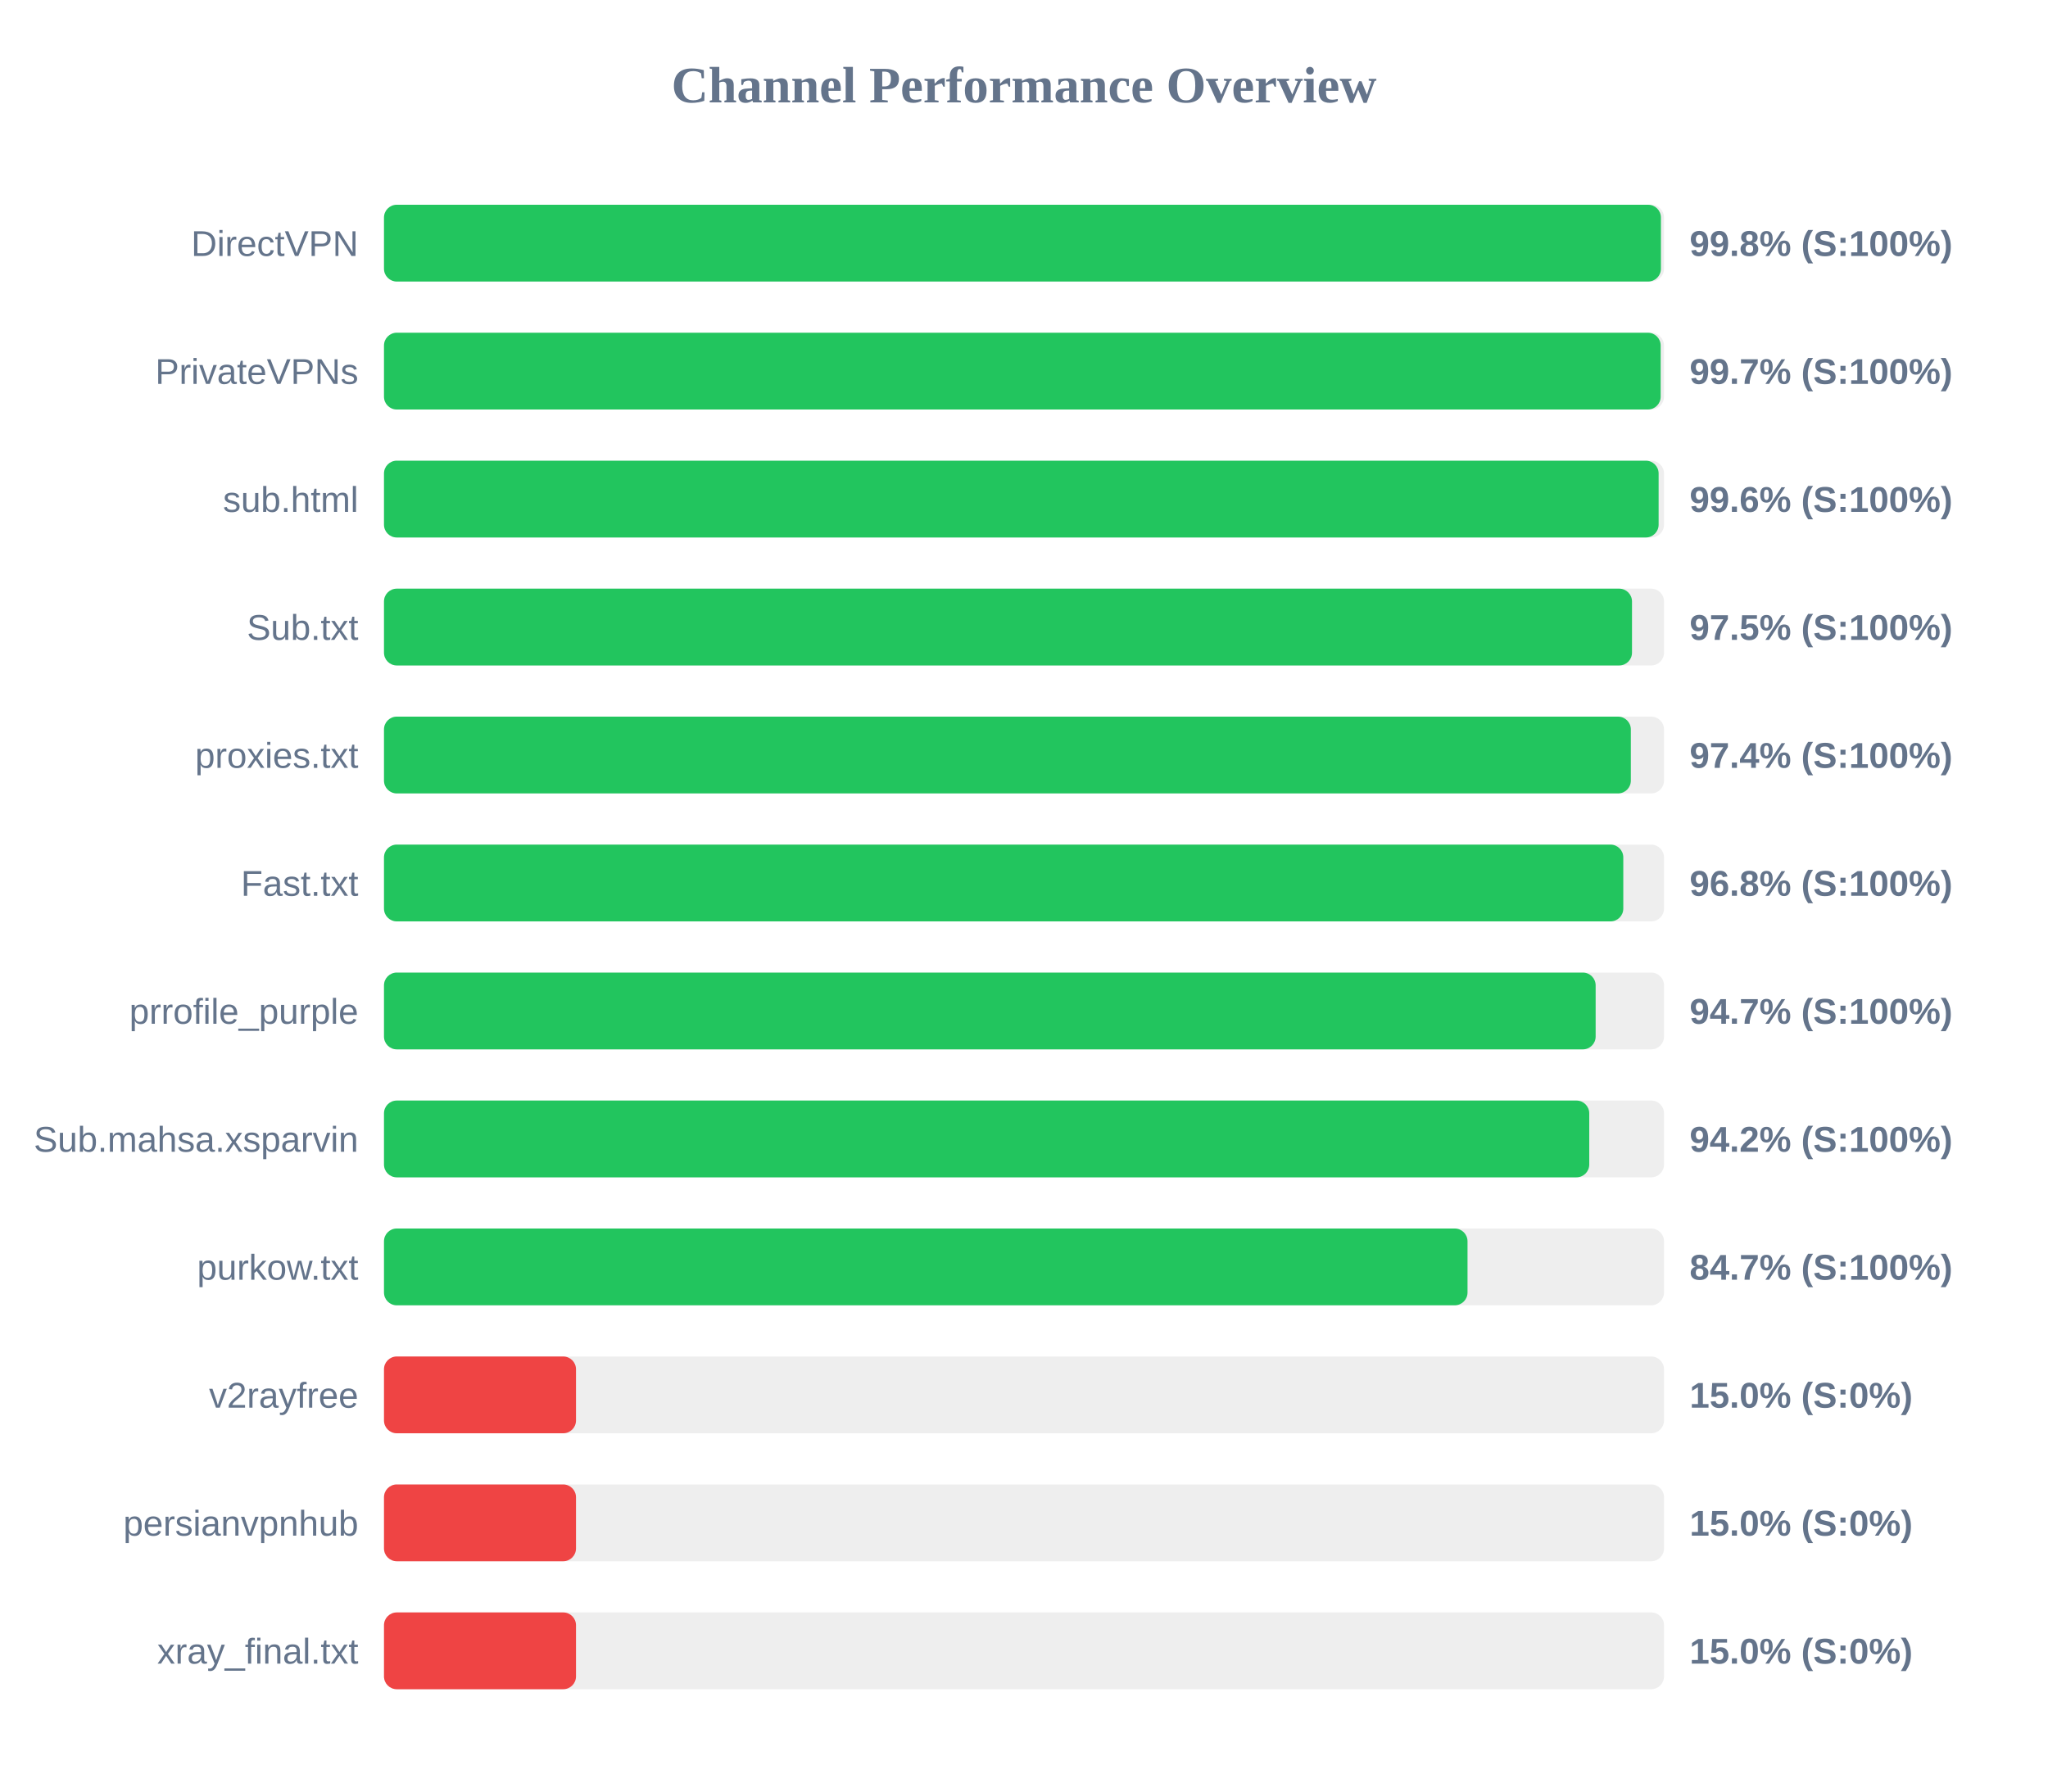
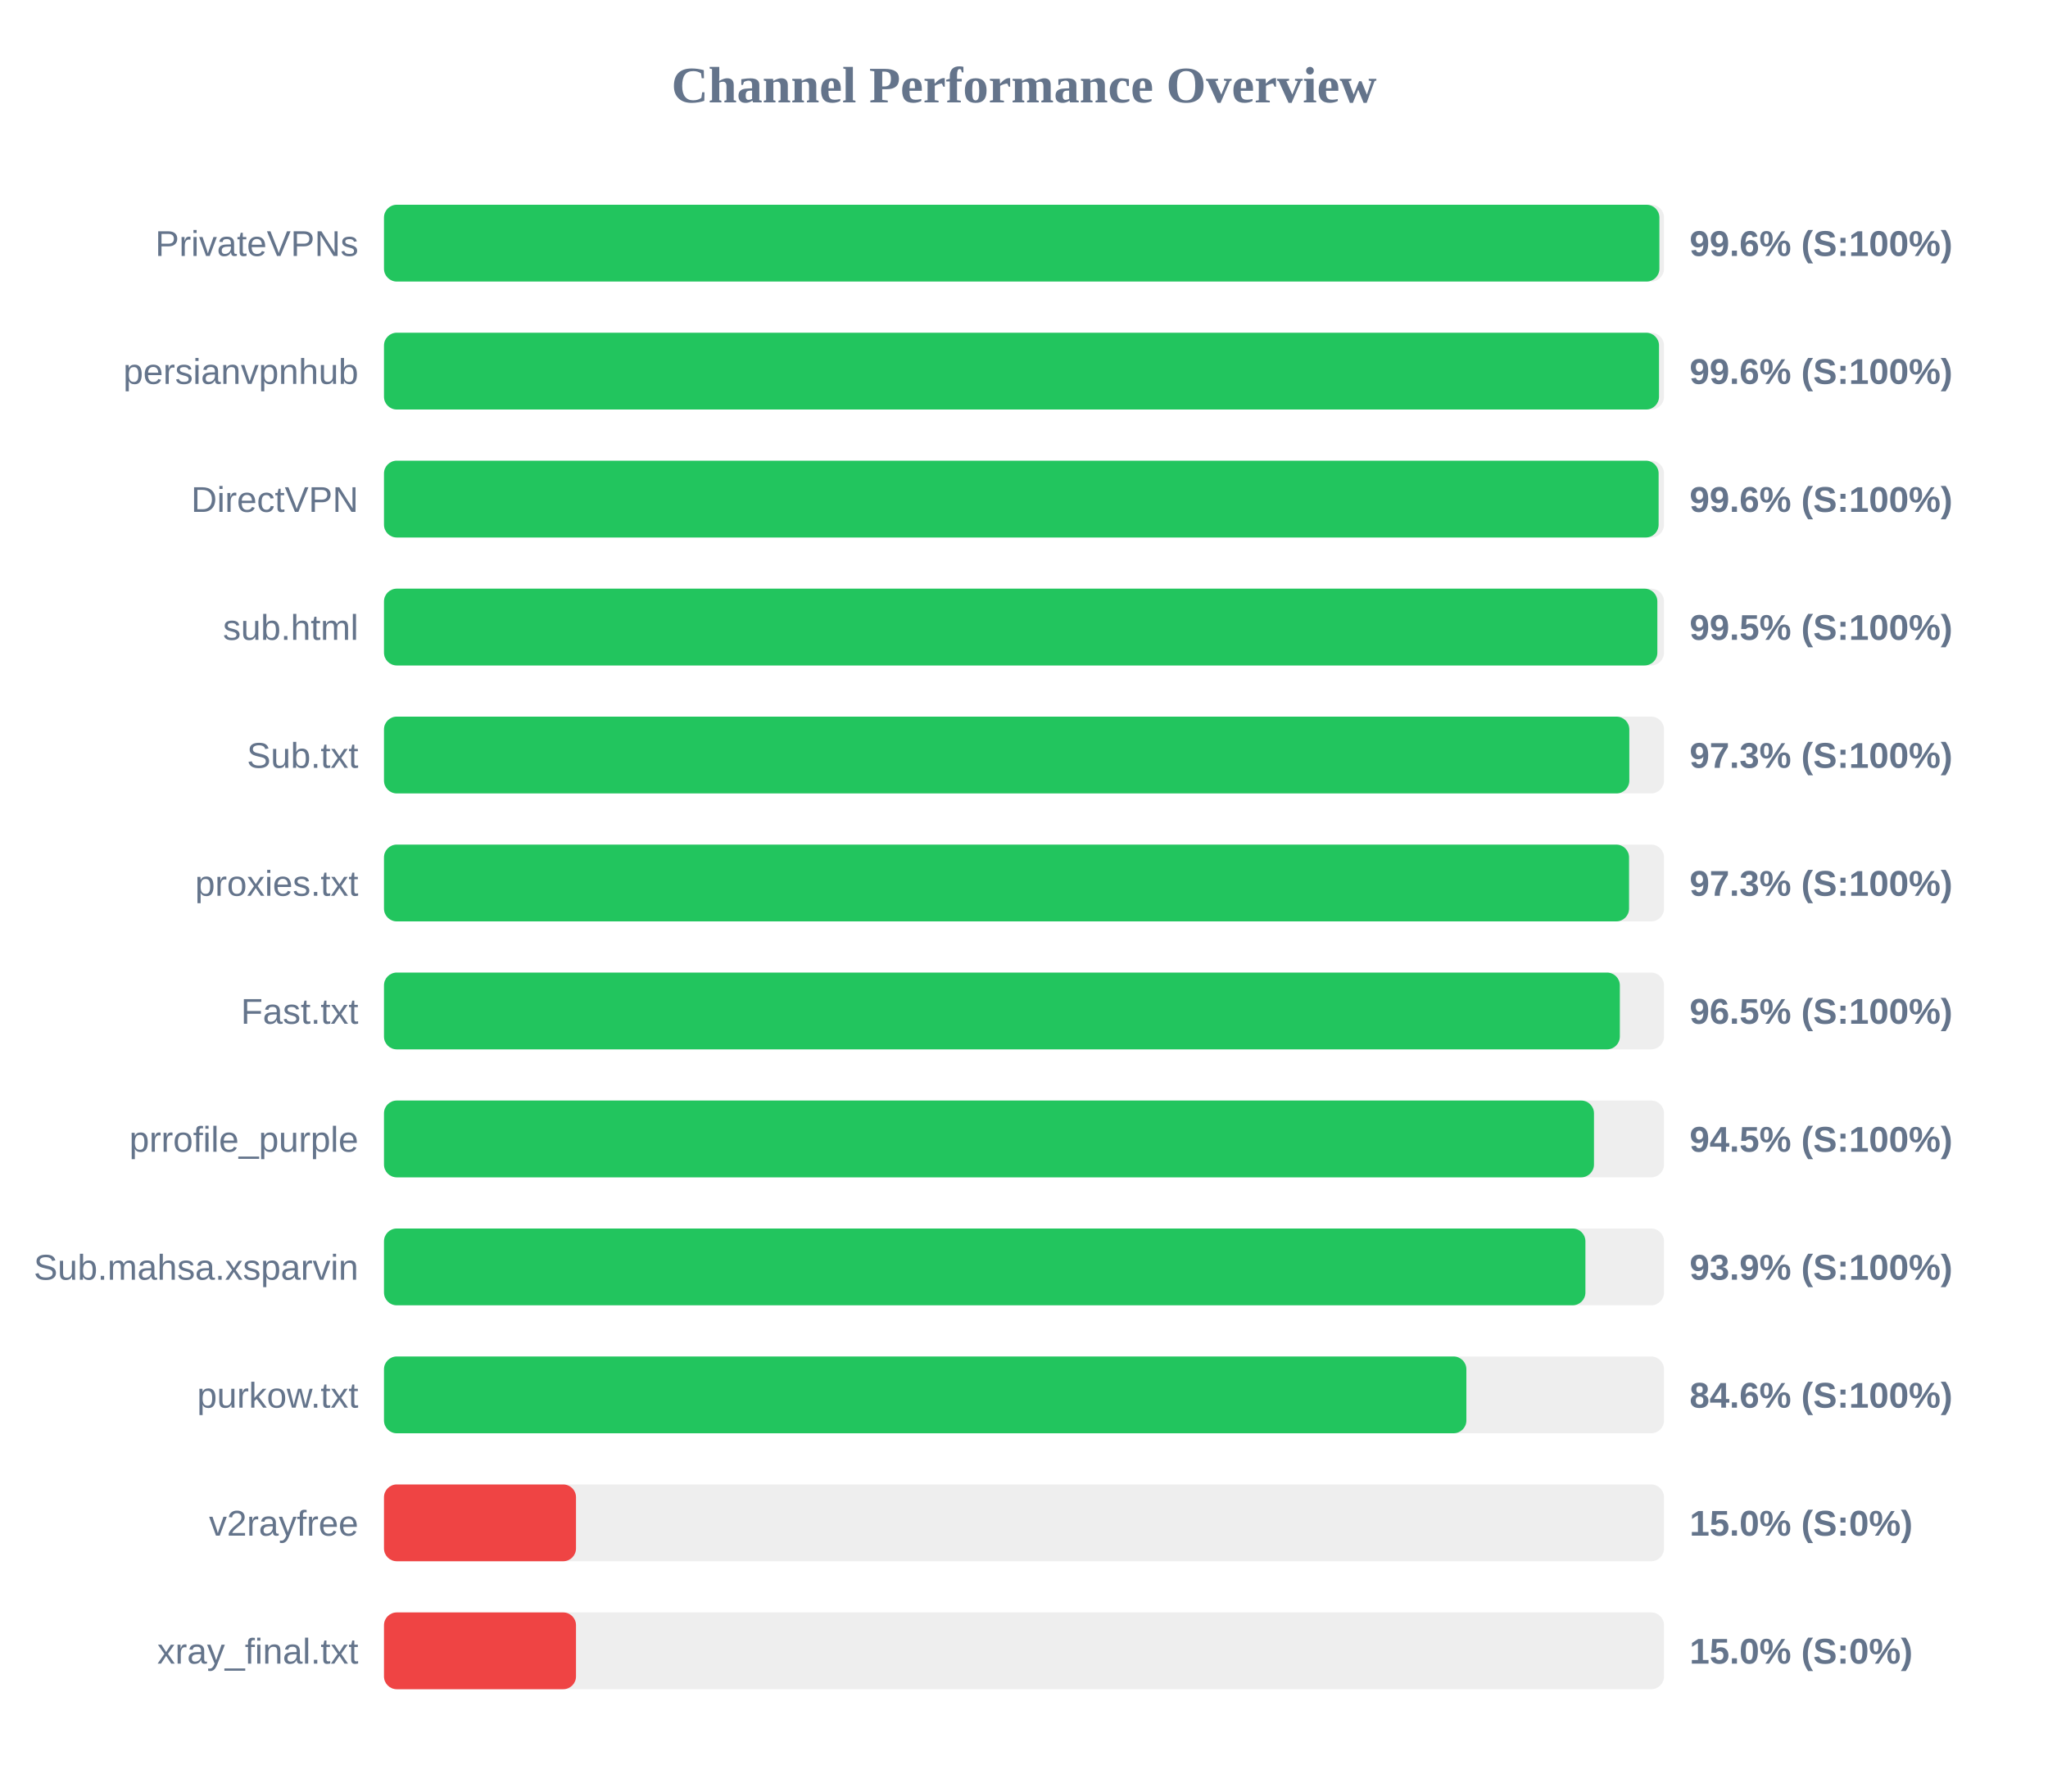
<svg xmlns="http://www.w3.org/2000/svg" width="800" height="700" version="1.1">
  <style>
        .row { font: 14px Arial; fill: #64748b; }
        .score { font: bold 14px Arial; fill: #64748b; }
    </style>
  <text x="400" y="40" text-anchor="middle" font-size="20px" font-weight="bold" fill="#64748b">Channel Performance Overview</text>
  <rect x="150" y="80" width="500" height="30" fill="#eee" rx="5" />
-   <rect x="150" y="80" width="498.8" height="30" fill="#22c55e" rx="5" />
-   <text x="140" y="100" text-anchor="end" class="row">DirectVPN</text>
-   <text x="660" y="100" text-anchor="start" class="score">99.8% (S:100%)</text>
+   <rect x="150" y="80" width="498.2" height="30" fill="#22c55e" rx="5" />
+   <text x="140" y="100" text-anchor="end" class="row">PrivateVPNs</text>
+   <text x="660" y="100" text-anchor="start" class="score">99.6% (S:100%)</text>
  <rect x="150" y="130" width="500" height="30" fill="#eee" rx="5" />
-   <rect x="150" y="130" width="498.7" height="30" fill="#22c55e" rx="5" />
-   <text x="140" y="150" text-anchor="end" class="row">PrivateVPNs</text>
-   <text x="660" y="150" text-anchor="start" class="score">99.7% (S:100%)</text>
+   <rect x="150" y="130" width="498.05" height="30" fill="#22c55e" rx="5" />
+   <text x="140" y="150" text-anchor="end" class="row">persianvpnhub</text>
+   <text x="660" y="150" text-anchor="start" class="score">99.6% (S:100%)</text>
  <rect x="150" y="180" width="500" height="30" fill="#eee" rx="5" />
  <rect x="150" y="180" width="497.9" height="30" fill="#22c55e" rx="5" />
-   <text x="140" y="200" text-anchor="end" class="row">sub.html</text>
+   <text x="140" y="200" text-anchor="end" class="row">DirectVPN</text>
  <text x="660" y="200" text-anchor="start" class="score">99.6% (S:100%)</text>
  <rect x="150" y="230" width="500" height="30" fill="#eee" rx="5" />
-   <rect x="150" y="230" width="487.5" height="30" fill="#22c55e" rx="5" />
-   <text x="140" y="250" text-anchor="end" class="row">Sub.txt</text>
-   <text x="660" y="250" text-anchor="start" class="score">97.5% (S:100%)</text>
+   <rect x="150" y="230" width="497.4" height="30" fill="#22c55e" rx="5" />
+   <text x="140" y="250" text-anchor="end" class="row">sub.html</text>
+   <text x="660" y="250" text-anchor="start" class="score">99.5% (S:100%)</text>
  <rect x="150" y="280" width="500" height="30" fill="#eee" rx="5" />
-   <rect x="150" y="280" width="487.05" height="30" fill="#22c55e" rx="5" />
-   <text x="140" y="300" text-anchor="end" class="row">proxies.txt</text>
-   <text x="660" y="300" text-anchor="start" class="score">97.4% (S:100%)</text>
+   <rect x="150" y="280" width="486.45" height="30" fill="#22c55e" rx="5" />
+   <text x="140" y="300" text-anchor="end" class="row">Sub.txt</text>
+   <text x="660" y="300" text-anchor="start" class="score">97.3% (S:100%)</text>
  <rect x="150" y="330" width="500" height="30" fill="#eee" rx="5" />
-   <rect x="150" y="330" width="484.1" height="30" fill="#22c55e" rx="5" />
-   <text x="140" y="350" text-anchor="end" class="row">Fast.txt</text>
-   <text x="660" y="350" text-anchor="start" class="score">96.8% (S:100%)</text>
+   <rect x="150" y="330" width="486.35" height="30" fill="#22c55e" rx="5" />
+   <text x="140" y="350" text-anchor="end" class="row">proxies.txt</text>
+   <text x="660" y="350" text-anchor="start" class="score">97.3% (S:100%)</text>
  <rect x="150" y="380" width="500" height="30" fill="#eee" rx="5" />
-   <rect x="150" y="380" width="473.3" height="30" fill="#22c55e" rx="5" />
-   <text x="140" y="400" text-anchor="end" class="row">prrofile_purple</text>
-   <text x="660" y="400" text-anchor="start" class="score">94.7% (S:100%)</text>
+   <rect x="150" y="380" width="482.75" height="30" fill="#22c55e" rx="5" />
+   <text x="140" y="400" text-anchor="end" class="row">Fast.txt</text>
+   <text x="660" y="400" text-anchor="start" class="score">96.5% (S:100%)</text>
  <rect x="150" y="430" width="500" height="30" fill="#eee" rx="5" />
-   <rect x="150" y="430" width="470.8" height="30" fill="#22c55e" rx="5" />
-   <text x="140" y="450" text-anchor="end" class="row">Sub.mahsa.xsparvin</text>
-   <text x="660" y="450" text-anchor="start" class="score">94.2% (S:100%)</text>
+   <rect x="150" y="430" width="472.65" height="30" fill="#22c55e" rx="5" />
+   <text x="140" y="450" text-anchor="end" class="row">prrofile_purple</text>
+   <text x="660" y="450" text-anchor="start" class="score">94.5% (S:100%)</text>
  <rect x="150" y="480" width="500" height="30" fill="#eee" rx="5" />
-   <rect x="150" y="480" width="423.25" height="30" fill="#22c55e" rx="5" />
-   <text x="140" y="500" text-anchor="end" class="row">purkow.txt</text>
-   <text x="660" y="500" text-anchor="start" class="score">84.7% (S:100%)</text>
+   <rect x="150" y="480" width="469.3" height="30" fill="#22c55e" rx="5" />
+   <text x="140" y="500" text-anchor="end" class="row">Sub.mahsa.xsparvin</text>
+   <text x="660" y="500" text-anchor="start" class="score">93.9% (S:100%)</text>
  <rect x="150" y="530" width="500" height="30" fill="#eee" rx="5" />
-   <rect x="150" y="530" width="75.0" height="30" fill="#ef4444" rx="5" />
-   <text x="140" y="550" text-anchor="end" class="row">v2rayfree</text>
-   <text x="660" y="550" text-anchor="start" class="score">15.0% (S:0%)</text>
+   <rect x="150" y="530" width="422.8" height="30" fill="#22c55e" rx="5" />
+   <text x="140" y="550" text-anchor="end" class="row">purkow.txt</text>
+   <text x="660" y="550" text-anchor="start" class="score">84.6% (S:100%)</text>
  <rect x="150" y="580" width="500" height="30" fill="#eee" rx="5" />
  <rect x="150" y="580" width="75.0" height="30" fill="#ef4444" rx="5" />
-   <text x="140" y="600" text-anchor="end" class="row">persianvpnhub</text>
+   <text x="140" y="600" text-anchor="end" class="row">v2rayfree</text>
  <text x="660" y="600" text-anchor="start" class="score">15.0% (S:0%)</text>
  <rect x="150" y="630" width="500" height="30" fill="#eee" rx="5" />
  <rect x="150" y="630" width="75.0" height="30" fill="#ef4444" rx="5" />
  <text x="140" y="650" text-anchor="end" class="row">xray_final.txt</text>
  <text x="660" y="650" text-anchor="start" class="score">15.0% (S:0%)</text>
</svg>
